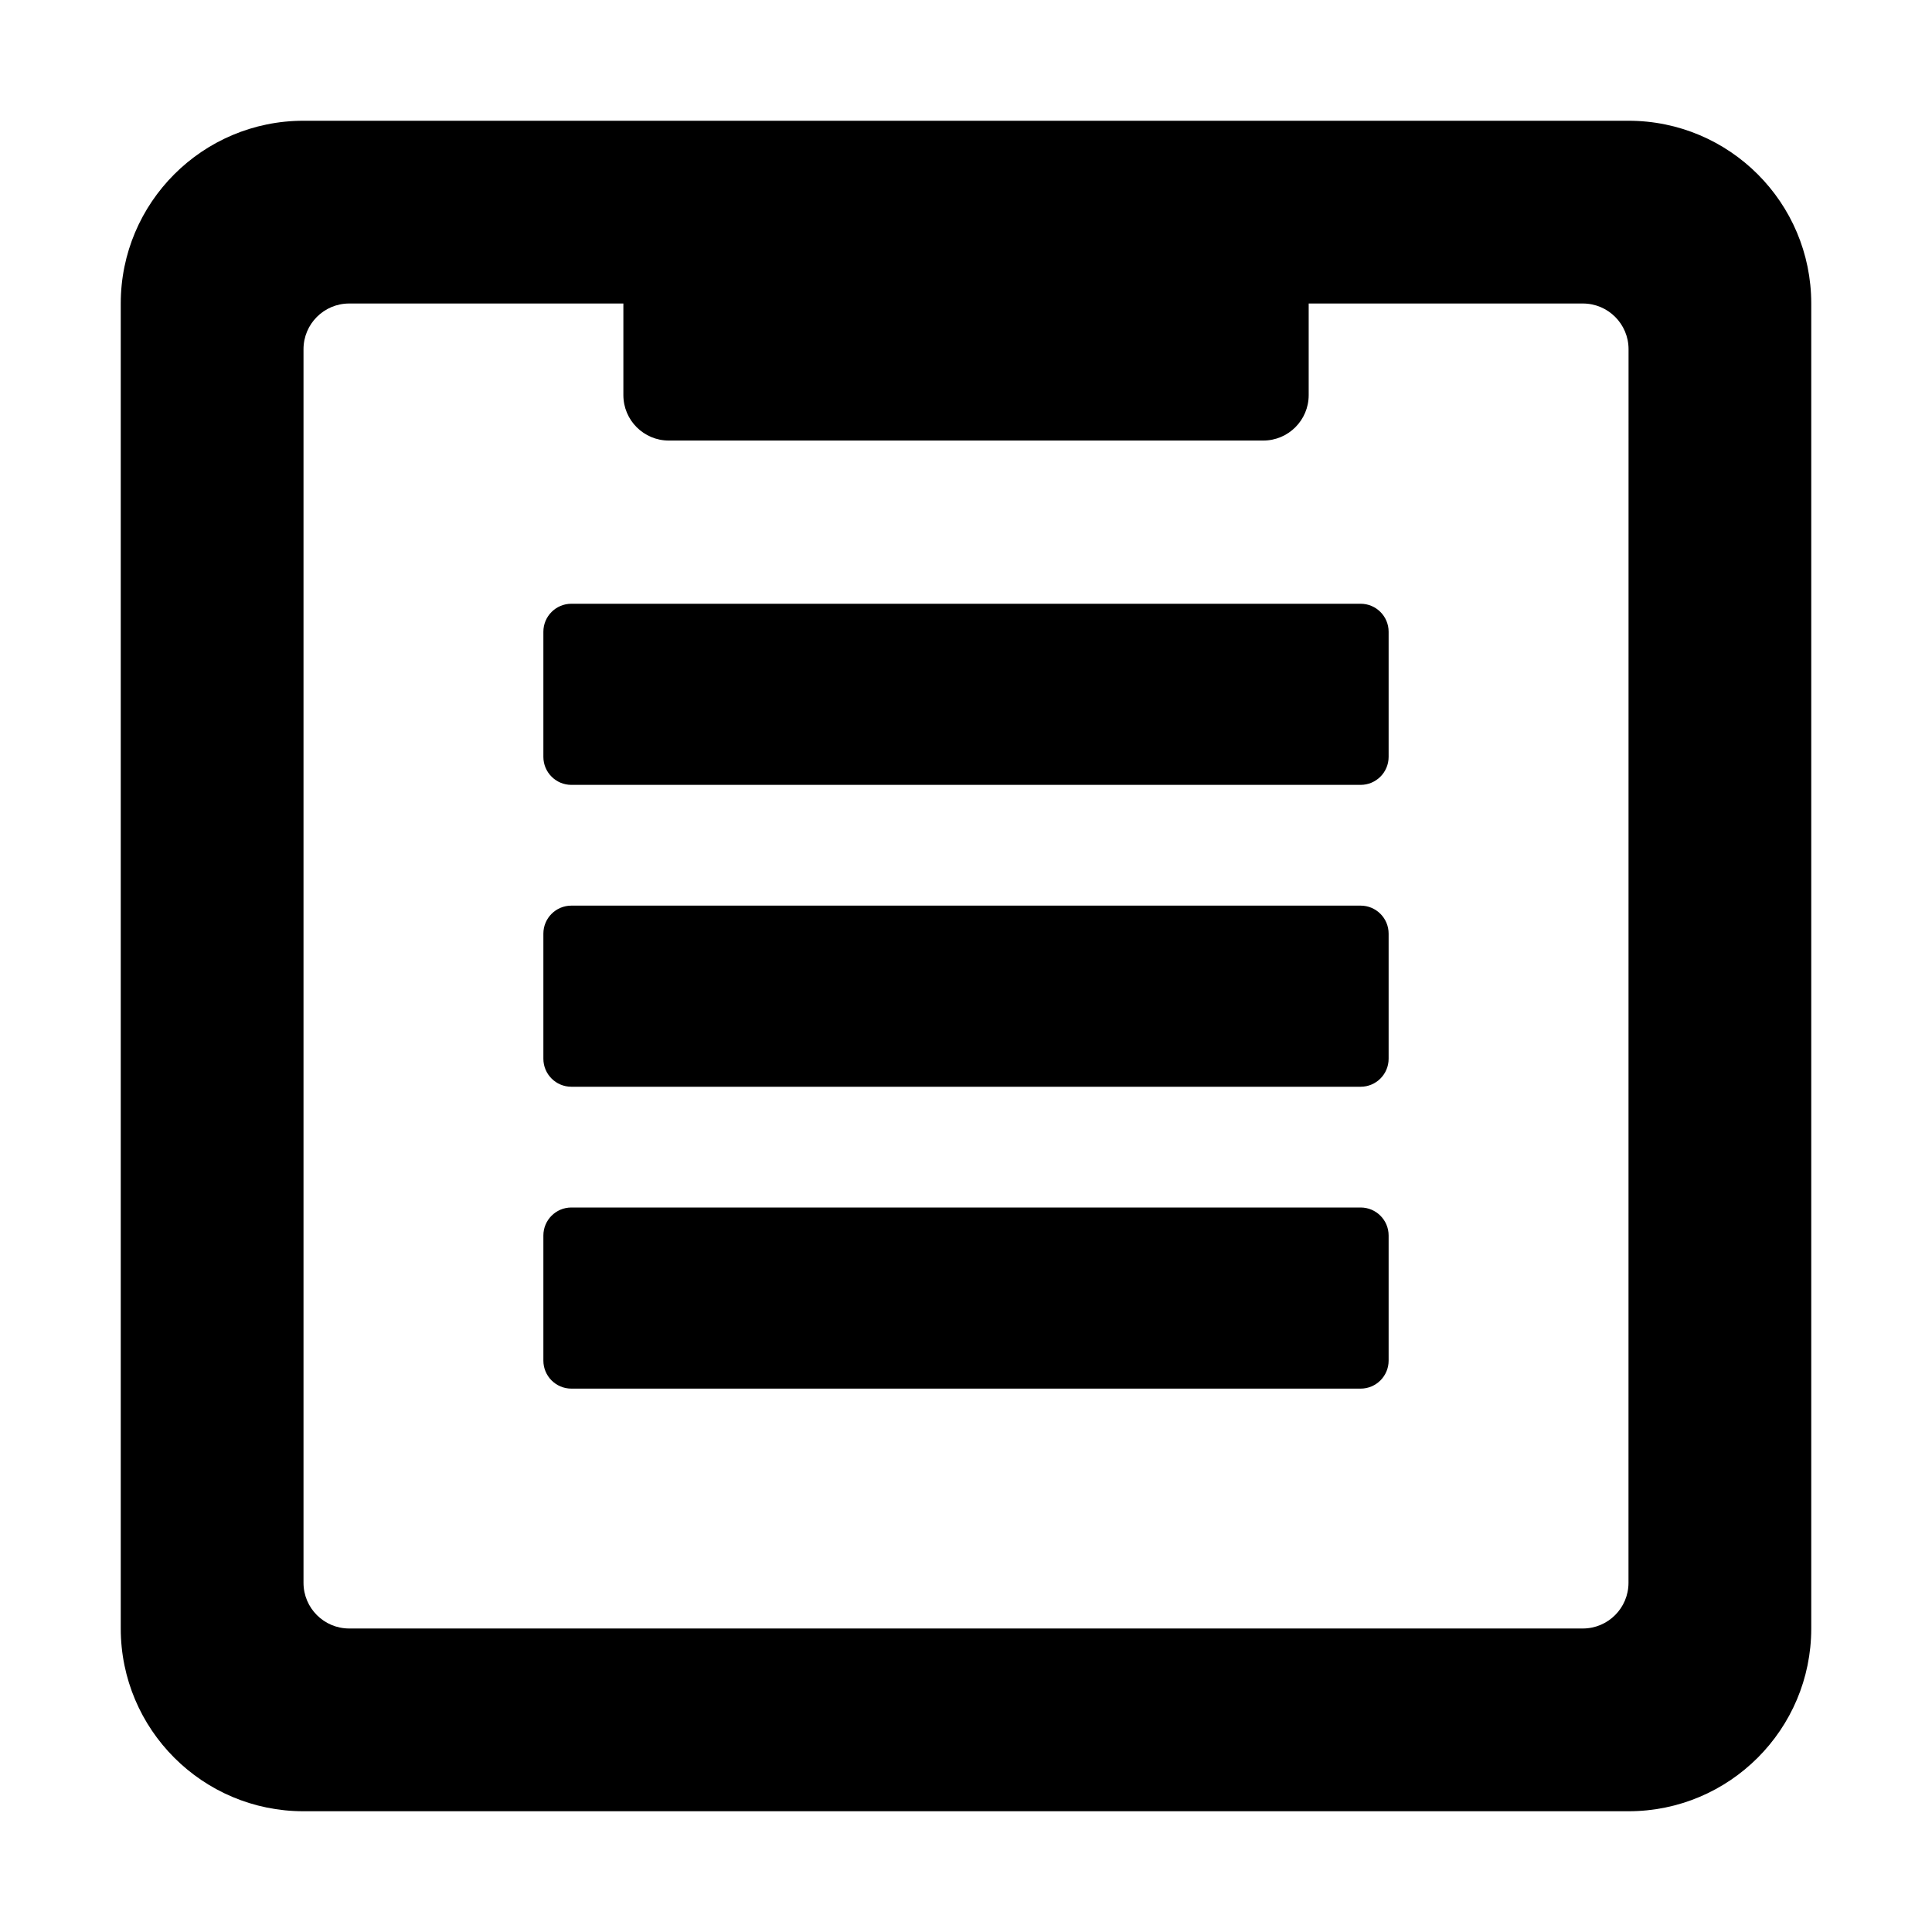
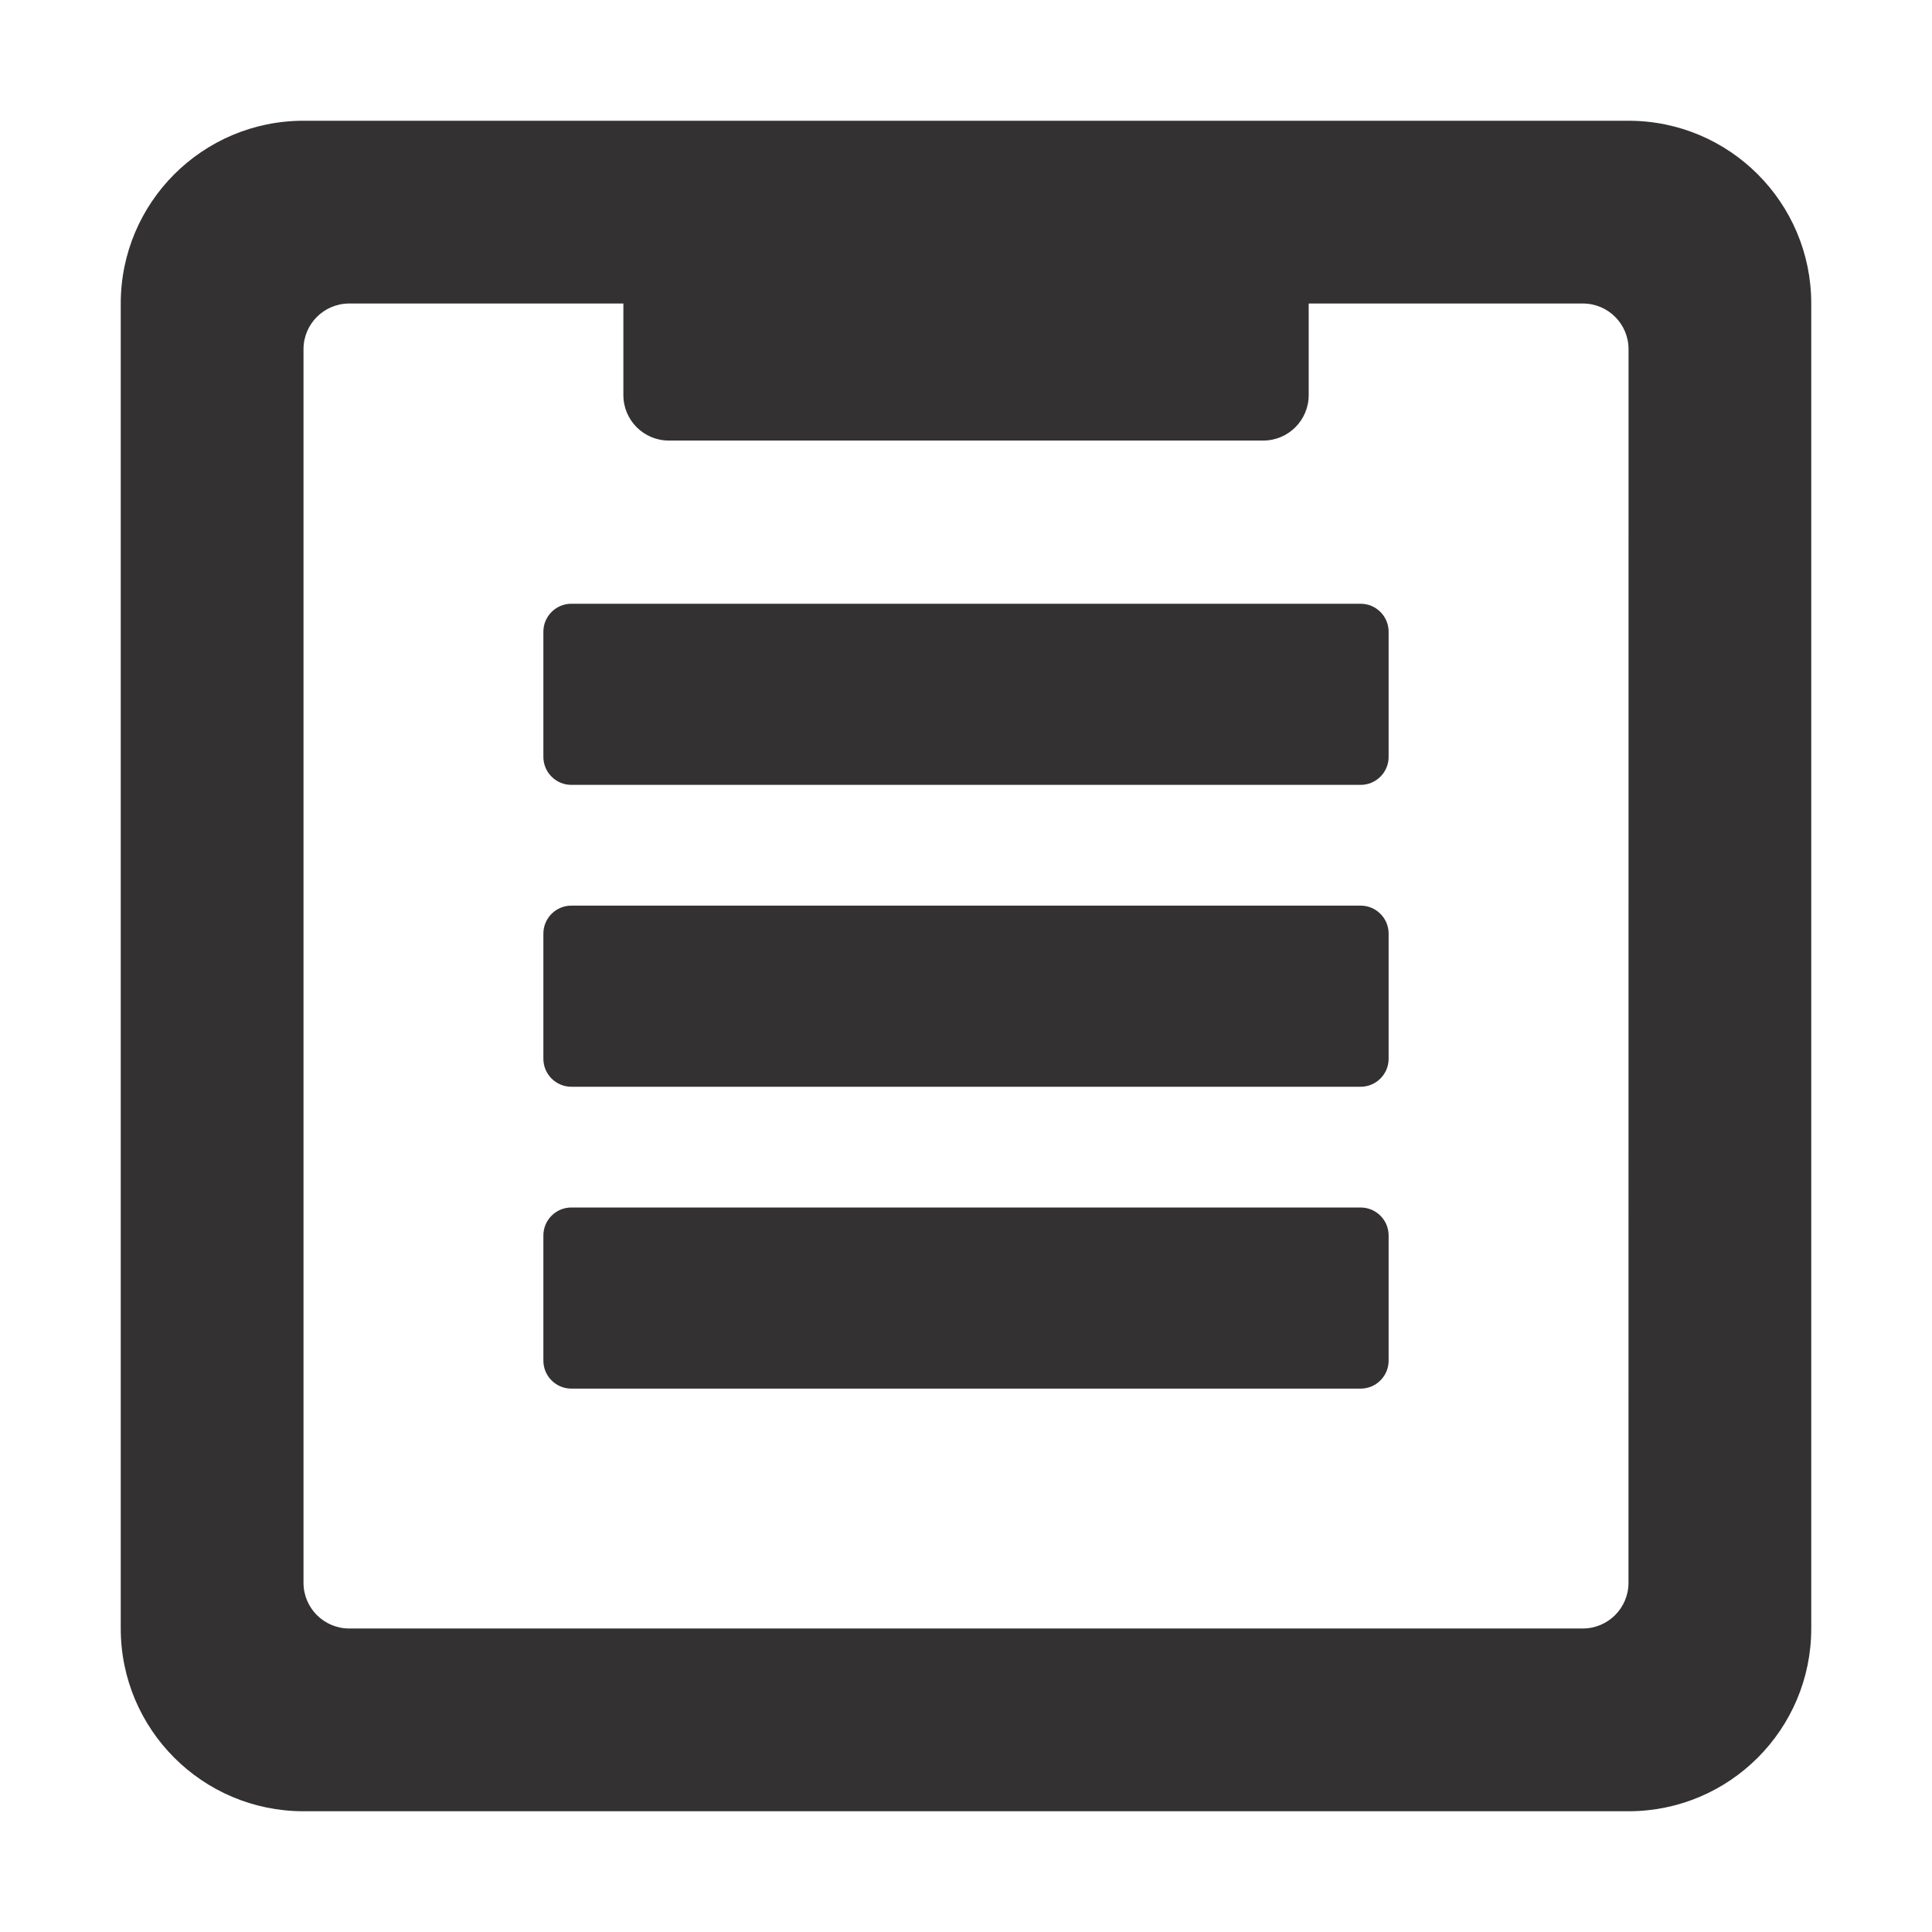
- <svg xmlns="http://www.w3.org/2000/svg" data-name="Layer 1" viewBox="0 0 32 32">
+ <svg xmlns="http://www.w3.org/2000/svg" id="Layer_1" data-name="Layer 1" viewBox="0 0 32 32">
+   <defs>
+     <style>.cls-1,.cls-2{fill:#333132}.cls-1{fill-rule:evenodd}</style>
+   </defs>
  <path class="cls-1" d="M26.973 2H5.027A3.027 3.027 0 0 0 2 5.027v21.946A3.027 3.027 0 0 0 5.027 30h21.946A3.027 3.027 0 0 0 30 26.973V5.027A3.027 3.027 0 0 0 26.973 2zm0 24.216a.757.757 0 0 1-.757.757H5.784a.757.757 0 0 1-.757-.757V5.784a.757.757 0 0 1 .757-.757h4.541v1.517a.753.753 0 0 0 .753.753h9.845a.753.753 0 0 0 .753-.753V5.027h4.541a.757.757 0 0 1 .757.757z" />
  <rect class="cls-2" x="9" y="10" width="14" height="3" rx=".464" ry=".464" />
  <rect class="cls-2" x="9" y="15" width="14" height="3" rx=".464" ry=".464" />
  <rect class="cls-2" x="9" y="20" width="14" height="3" rx=".464" ry=".464" />
</svg>
